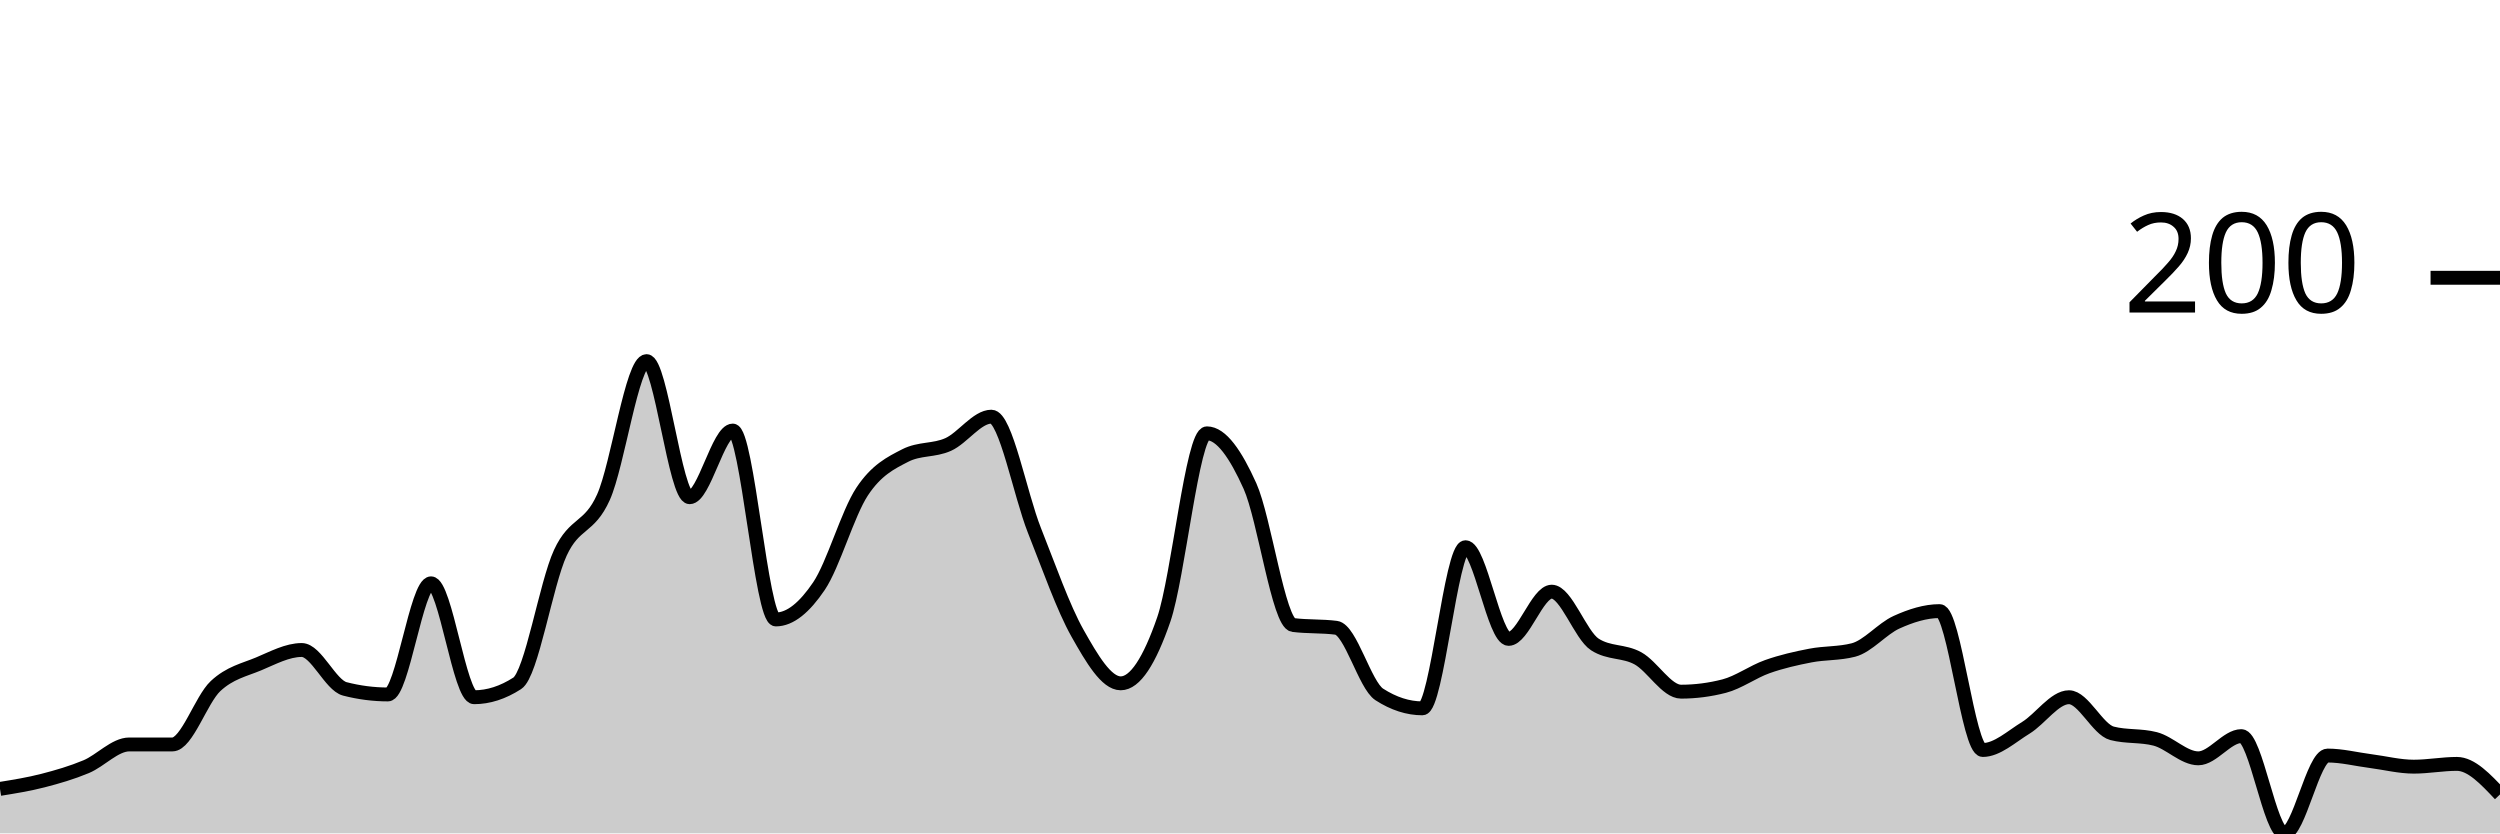
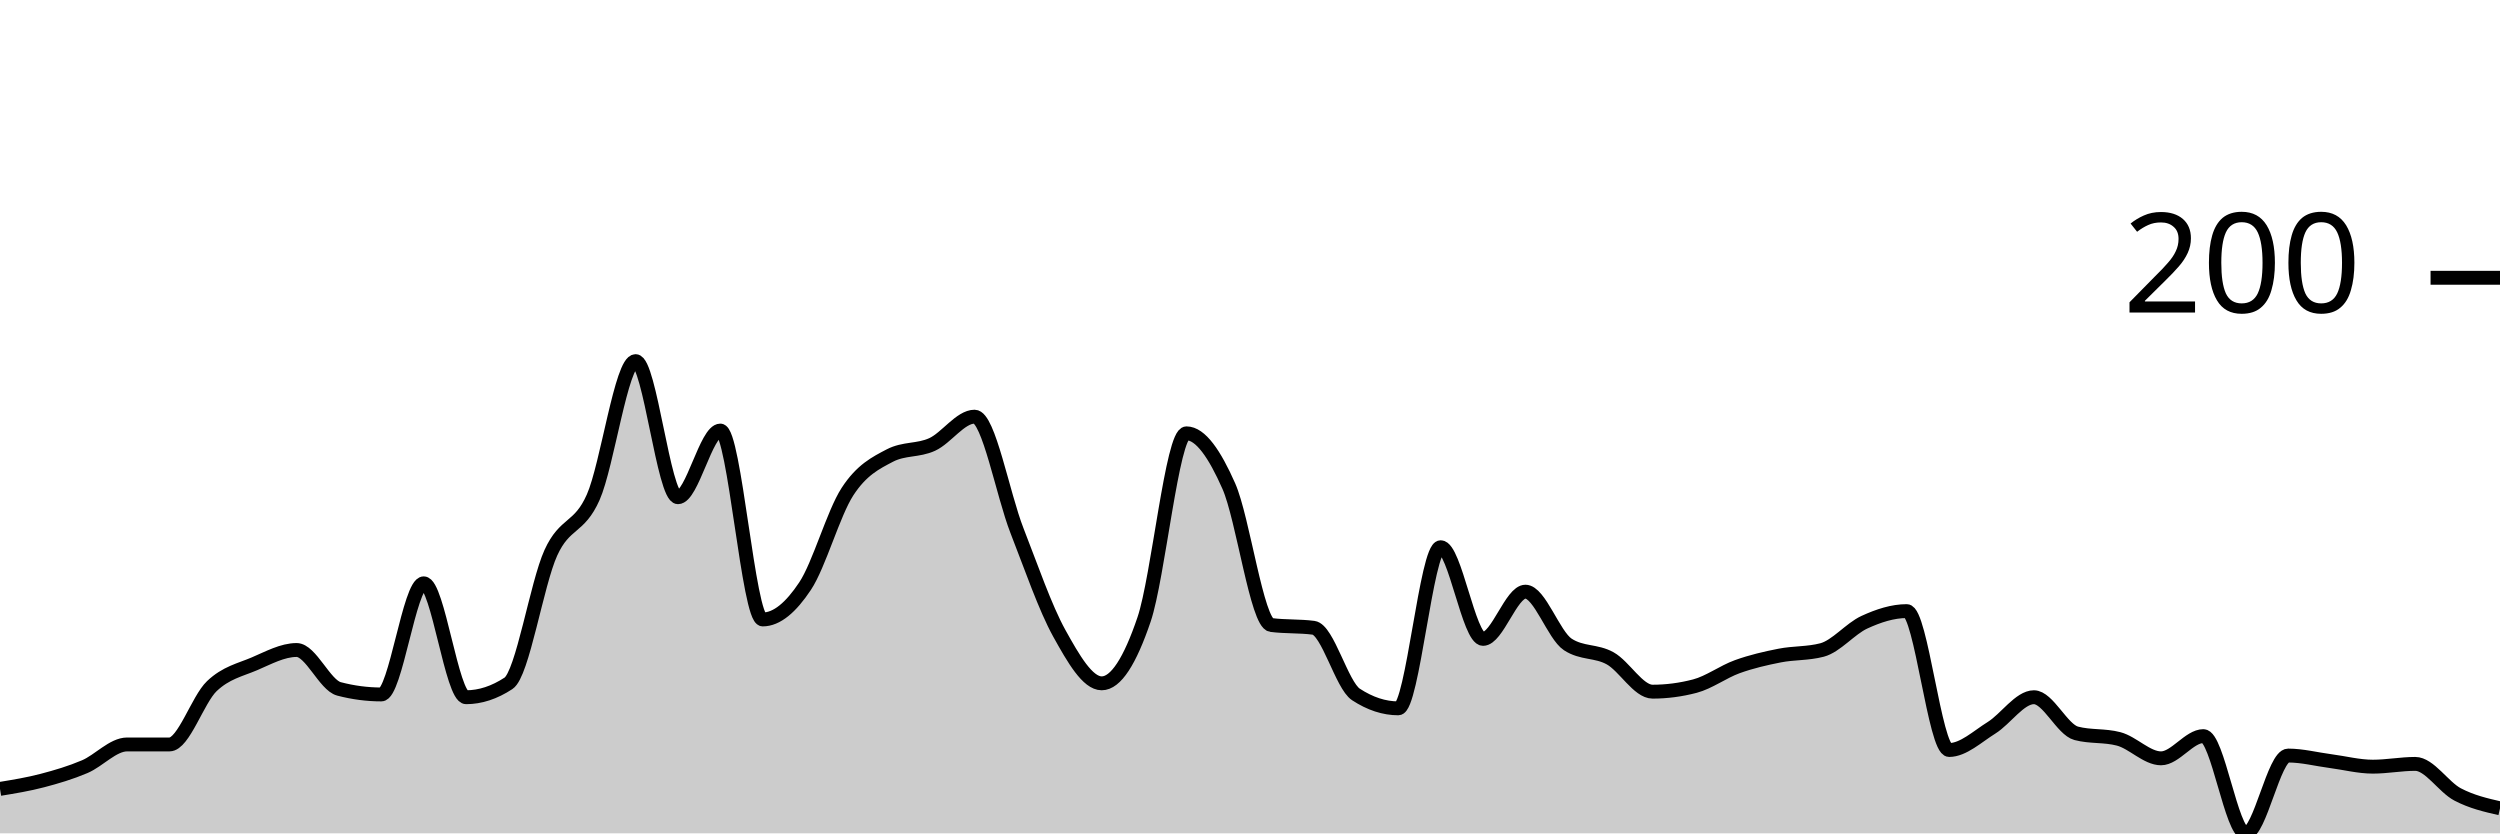
<svg xmlns="http://www.w3.org/2000/svg" viewBox="0 0 180 60">
  <g transform="translate(0,20)">
-     <path class="area" fill="rgba(0, 0, 0, 0.2)" d="M0,36.8C1.034,36.633,2.069,36.467,3.103,36.2C4.138,35.933,5.172,35.633,6.207,35.2C7.241,34.767,8.276,33.6,9.31,33.6C10.345,33.6,11.379,33.6,12.414,33.6C13.448,33.6,14.483,30.367,15.517,29.4C16.552,28.433,17.586,28.233,18.621,27.8C19.655,27.367,20.69,26.8,21.724,26.8C22.759,26.8,23.793,29.333,24.828,29.6C25.862,29.867,26.897,30,27.931,30C28.966,30,30,22,31.034,22C32.069,22,33.103,30.2,34.138,30.2C35.172,30.2,36.207,29.867,37.241,29.2C38.276,28.533,39.31,22.033,40.345,19.8C41.379,17.567,42.414,18.1,43.448,15.8C44.483,13.5,45.517,6,46.552,6C47.586,6,48.621,15.8,49.655,15.8C50.69,15.8,51.724,11,52.759,11C53.793,11,54.828,24.6,55.862,24.6C56.897,24.6,57.931,23.733,58.966,22.2C60,20.667,61.034,16.967,62.069,15.4C63.103,13.833,64.138,13.333,65.172,12.8C66.207,12.267,67.241,12.467,68.276,12C69.31,11.533,70.345,10,71.379,10C72.414,10,73.448,15.6,74.483,18.2C75.517,20.8,76.552,23.767,77.586,25.6C78.621,27.433,79.655,29.2,80.69,29.2C81.724,29.2,82.759,27.6,83.793,24.6C84.828,21.6,85.862,11.2,86.897,11.2C87.931,11.2,88.966,12.7,90,15C91.034,17.3,92.069,24.867,93.103,25C94.138,25.133,95.172,25.067,96.207,25.2C97.241,25.333,98.276,29.333,99.31,30C100.345,30.667,101.379,31,102.414,31C103.448,31,104.483,19.4,105.517,19.4C106.552,19.4,107.586,26,108.621,26C109.655,26,110.69,22.6,111.724,22.6C112.759,22.6,113.793,25.733,114.828,26.4C115.862,27.067,116.897,26.833,117.931,27.4C118.966,27.967,120,29.8,121.034,29.8C122.069,29.8,123.103,29.667,124.138,29.4C125.172,29.133,126.207,28.367,127.241,28C128.276,27.633,129.31,27.4,130.345,27.2C131.379,27,132.414,27.067,133.448,26.8C134.483,26.533,135.517,25.267,136.552,24.8C137.586,24.333,138.621,24,139.655,24C140.69,24,141.724,34,142.759,34C143.793,34,144.828,33.033,145.862,32.4C146.897,31.767,147.931,30.2,148.966,30.2C150,30.2,151.034,32.533,152.069,32.8C153.103,33.067,154.138,32.933,155.172,33.2C156.207,33.467,157.241,34.6,158.276,34.6C159.31,34.6,160.345,33,161.379,33C162.414,33,163.448,40,164.483,40C165.517,40,166.552,34.4,167.586,34.4C168.621,34.4,169.655,34.667,170.69,34.8C171.724,34.933,172.759,35.2,173.793,35.2C174.828,35.2,175.862,35,176.897,35C177.931,35,178.966,36.1,180,37.2L180,40C178.966,40,177.931,40,176.897,40C175.862,40,174.828,40,173.793,40C172.759,40,171.724,40,170.69,40C169.655,40,168.621,40,167.586,40C166.552,40,165.517,40,164.483,40C163.448,40,162.414,40,161.379,40C160.345,40,159.31,40,158.276,40C157.241,40,156.207,40,155.172,40C154.138,40,153.103,40,152.069,40C151.034,40,150,40,148.966,40C147.931,40,146.897,40,145.862,40C144.828,40,143.793,40,142.759,40C141.724,40,140.69,40,139.655,40C138.621,40,137.586,40,136.552,40C135.517,40,134.483,40,133.448,40C132.414,40,131.379,40,130.345,40C129.31,40,128.276,40,127.241,40C126.207,40,125.172,40,124.138,40C123.103,40,122.069,40,121.034,40C120,40,118.966,40,117.931,40C116.897,40,115.862,40,114.828,40C113.793,40,112.759,40,111.724,40C110.69,40,109.655,40,108.621,40C107.586,40,106.552,40,105.517,40C104.483,40,103.448,40,102.414,40C101.379,40,100.345,40,99.31,40C98.276,40,97.241,40,96.207,40C95.172,40,94.138,40,93.103,40C92.069,40,91.034,40,90,40C88.966,40,87.931,40,86.897,40C85.862,40,84.828,40,83.793,40C82.759,40,81.724,40,80.69,40C79.655,40,78.621,40,77.586,40C76.552,40,75.517,40,74.483,40C73.448,40,72.414,40,71.379,40C70.345,40,69.31,40,68.276,40C67.241,40,66.207,40,65.172,40C64.138,40,63.103,40,62.069,40C61.034,40,60,40,58.966,40C57.931,40,56.897,40,55.862,40C54.828,40,53.793,40,52.759,40C51.724,40,50.69,40,49.655,40C48.621,40,47.586,40,46.552,40C45.517,40,44.483,40,43.448,40C42.414,40,41.379,40,40.345,40C39.31,40,38.276,40,37.241,40C36.207,40,35.172,40,34.138,40C33.103,40,32.069,40,31.034,40C30,40,28.966,40,27.931,40C26.897,40,25.862,40,24.828,40C23.793,40,22.759,40,21.724,40C20.69,40,19.655,40,18.621,40C17.586,40,16.552,40,15.517,40C14.483,40,13.448,40,12.414,40C11.379,40,10.345,40,9.31,40C8.276,40,7.241,40,6.207,40C5.172,40,4.138,40,3.103,40C2.069,40,1.034,40,0,40Z" />
-     <path class="line" stroke="black" fill="none" d="M0,36.8C1.034,36.633,2.069,36.467,3.103,36.2C4.138,35.933,5.172,35.633,6.207,35.2C7.241,34.767,8.276,33.6,9.31,33.6C10.345,33.6,11.379,33.6,12.414,33.6C13.448,33.6,14.483,30.367,15.517,29.4C16.552,28.433,17.586,28.233,18.621,27.8C19.655,27.367,20.69,26.8,21.724,26.8C22.759,26.8,23.793,29.333,24.828,29.6C25.862,29.867,26.897,30,27.931,30C28.966,30,30,22,31.034,22C32.069,22,33.103,30.2,34.138,30.2C35.172,30.2,36.207,29.867,37.241,29.2C38.276,28.533,39.31,22.033,40.345,19.8C41.379,17.567,42.414,18.1,43.448,15.8C44.483,13.5,45.517,6,46.552,6C47.586,6,48.621,15.8,49.655,15.8C50.69,15.8,51.724,11,52.759,11C53.793,11,54.828,24.6,55.862,24.6C56.897,24.6,57.931,23.733,58.966,22.2C60,20.667,61.034,16.967,62.069,15.4C63.103,13.833,64.138,13.333,65.172,12.8C66.207,12.267,67.241,12.467,68.276,12C69.31,11.533,70.345,10,71.379,10C72.414,10,73.448,15.6,74.483,18.2C75.517,20.8,76.552,23.767,77.586,25.6C78.621,27.433,79.655,29.2,80.69,29.2C81.724,29.2,82.759,27.6,83.793,24.6C84.828,21.6,85.862,11.2,86.897,11.2C87.931,11.2,88.966,12.7,90,15C91.034,17.3,92.069,24.867,93.103,25C94.138,25.133,95.172,25.067,96.207,25.2C97.241,25.333,98.276,29.333,99.31,30C100.345,30.667,101.379,31,102.414,31C103.448,31,104.483,19.4,105.517,19.4C106.552,19.4,107.586,26,108.621,26C109.655,26,110.69,22.6,111.724,22.6C112.759,22.6,113.793,25.733,114.828,26.4C115.862,27.067,116.897,26.833,117.931,27.4C118.966,27.967,120,29.8,121.034,29.8C122.069,29.8,123.103,29.667,124.138,29.4C125.172,29.133,126.207,28.367,127.241,28C128.276,27.633,129.31,27.4,130.345,27.2C131.379,27,132.414,27.067,133.448,26.8C134.483,26.533,135.517,25.267,136.552,24.8C137.586,24.333,138.621,24,139.655,24C140.69,24,141.724,34,142.759,34C143.793,34,144.828,33.033,145.862,32.4C146.897,31.767,147.931,30.2,148.966,30.2C150,30.2,151.034,32.533,152.069,32.8C153.103,33.067,154.138,32.933,155.172,33.2C156.207,33.467,157.241,34.6,158.276,34.6C159.31,34.6,160.345,33,161.379,33C162.414,33,163.448,40,164.483,40C165.517,40,166.552,34.4,167.586,34.4C168.621,34.4,169.655,34.667,170.69,34.8C171.724,34.933,172.759,35.2,173.793,35.2C174.828,35.2,175.862,35,176.897,35C177.931,35,178.966,36.1,180,37.2" />
+     <path class="area" fill="rgba(0, 0, 0, 0.2)" d="M0,36.8C1.017,36.633,2.034,36.467,3.051,36.2C4.068,35.933,5.085,35.633,6.102,35.2C7.119,34.767,8.136,33.6,9.153,33.6C10.169,33.6,11.186,33.6,12.203,33.6C13.22,33.6,14.237,30.367,15.254,29.4C16.271,28.433,17.288,28.233,18.305,27.8C19.322,27.367,20.339,26.8,21.356,26.8C22.373,26.8,23.39,29.333,24.407,29.6C25.424,29.867,26.441,30,27.458,30C28.475,30,29.492,22,30.508,22C31.525,22,32.542,30.2,33.559,30.2C34.576,30.2,35.593,29.867,36.61,29.2C37.627,28.533,38.644,22.033,39.661,19.8C40.678,17.567,41.695,18.1,42.712,15.8C43.729,13.5,44.746,6,45.763,6C46.78,6,47.797,15.8,48.814,15.8C49.831,15.8,50.847,11,51.864,11C52.881,11,53.898,24.6,54.915,24.6C55.932,24.6,56.949,23.733,57.966,22.2C58.983,20.667,60,16.967,61.017,15.4C62.034,13.833,63.051,13.333,64.068,12.8C65.085,12.267,66.102,12.467,67.119,12C68.136,11.533,69.153,10,70.169,10C71.186,10,72.203,15.6,73.22,18.2C74.237,20.8,75.254,23.767,76.271,25.6C77.288,27.433,78.305,29.2,79.322,29.2C80.339,29.2,81.356,27.6,82.373,24.6C83.39,21.6,84.407,11.2,85.424,11.2C86.441,11.2,87.458,12.7,88.475,15C89.492,17.3,90.508,24.867,91.525,25C92.542,25.133,93.559,25.067,94.576,25.2C95.593,25.333,96.61,29.333,97.627,30C98.644,30.667,99.661,31,100.678,31C101.695,31,102.712,19.4,103.729,19.4C104.746,19.4,105.763,26,106.78,26C107.797,26,108.814,22.6,109.831,22.6C110.847,22.6,111.864,25.733,112.881,26.4C113.898,27.067,114.915,26.833,115.932,27.4C116.949,27.967,117.966,29.8,118.983,29.8C120,29.8,121.017,29.667,122.034,29.4C123.051,29.133,124.068,28.367,125.085,28C126.102,27.633,127.119,27.4,128.136,27.2C129.153,27,130.169,27.067,131.186,26.8C132.203,26.533,133.22,25.267,134.237,24.8C135.254,24.333,136.271,24,137.288,24C138.305,24,139.322,34,140.339,34C141.356,34,142.373,33.033,143.39,32.4C144.407,31.767,145.424,30.2,146.441,30.2C147.458,30.2,148.475,32.533,149.492,32.8C150.508,33.067,151.525,32.933,152.542,33.2C153.559,33.467,154.576,34.6,155.593,34.6C156.61,34.6,157.627,33,158.644,33C159.661,33,160.678,40,161.695,40C162.712,40,163.729,34.4,164.746,34.4C165.763,34.4,166.78,34.667,167.797,34.8C168.814,34.933,169.831,35.2,170.847,35.2C171.864,35.2,172.881,35,173.898,35C174.915,35,175.932,36.667,176.949,37.2C177.966,37.733,178.983,37.967,180,38.2L180,40C178.983,40,177.966,40,176.949,40C175.932,40,174.915,40,173.898,40C172.881,40,171.864,40,170.847,40C169.831,40,168.814,40,167.797,40C166.78,40,165.763,40,164.746,40C163.729,40,162.712,40,161.695,40C160.678,40,159.661,40,158.644,40C157.627,40,156.61,40,155.593,40C154.576,40,153.559,40,152.542,40C151.525,40,150.508,40,149.492,40C148.475,40,147.458,40,146.441,40C145.424,40,144.407,40,143.39,40C142.373,40,141.356,40,140.339,40C139.322,40,138.305,40,137.288,40C136.271,40,135.254,40,134.237,40C133.22,40,132.203,40,131.186,40C130.169,40,129.153,40,128.136,40C127.119,40,126.102,40,125.085,40C124.068,40,123.051,40,122.034,40C121.017,40,120,40,118.983,40C117.966,40,116.949,40,115.932,40C114.915,40,113.898,40,112.881,40C111.864,40,110.847,40,109.831,40C108.814,40,107.797,40,106.78,40C105.763,40,104.746,40,103.729,40C102.712,40,101.695,40,100.678,40C99.661,40,98.644,40,97.627,40C96.61,40,95.593,40,94.576,40C93.559,40,92.542,40,91.525,40C90.508,40,89.492,40,88.475,40C87.458,40,86.441,40,85.424,40C84.407,40,83.39,40,82.373,40C81.356,40,80.339,40,79.322,40C78.305,40,77.288,40,76.271,40C75.254,40,74.237,40,73.22,40C72.203,40,71.186,40,70.169,40C69.153,40,68.136,40,67.119,40C66.102,40,65.085,40,64.068,40C63.051,40,62.034,40,61.017,40C60,40,58.983,40,57.966,40C56.949,40,55.932,40,54.915,40C53.898,40,52.881,40,51.864,40C50.847,40,49.831,40,48.814,40C47.797,40,46.78,40,45.763,40C44.746,40,43.729,40,42.712,40C41.695,40,40.678,40,39.661,40C38.644,40,37.627,40,36.61,40C35.593,40,34.576,40,33.559,40C32.542,40,31.525,40,30.508,40C29.492,40,28.475,40,27.458,40C26.441,40,25.424,40,24.407,40C23.39,40,22.373,40,21.356,40C20.339,40,19.322,40,18.305,40C17.288,40,16.271,40,15.254,40C14.237,40,13.22,40,12.203,40C11.186,40,10.169,40,9.153,40C8.136,40,7.119,40,6.102,40C5.085,40,4.068,40,3.051,40C2.034,40,1.017,40,0,40Z" />
+     <path class="line" stroke="black" fill="none" d="M0,36.8C1.017,36.633,2.034,36.467,3.051,36.2C4.068,35.933,5.085,35.633,6.102,35.2C7.119,34.767,8.136,33.6,9.153,33.6C10.169,33.6,11.186,33.6,12.203,33.6C13.22,33.6,14.237,30.367,15.254,29.4C16.271,28.433,17.288,28.233,18.305,27.8C19.322,27.367,20.339,26.8,21.356,26.8C22.373,26.8,23.39,29.333,24.407,29.6C25.424,29.867,26.441,30,27.458,30C28.475,30,29.492,22,30.508,22C31.525,22,32.542,30.2,33.559,30.2C34.576,30.2,35.593,29.867,36.61,29.2C37.627,28.533,38.644,22.033,39.661,19.8C40.678,17.567,41.695,18.1,42.712,15.8C43.729,13.5,44.746,6,45.763,6C46.78,6,47.797,15.8,48.814,15.8C49.831,15.8,50.847,11,51.864,11C52.881,11,53.898,24.6,54.915,24.6C55.932,24.6,56.949,23.733,57.966,22.2C58.983,20.667,60,16.967,61.017,15.4C62.034,13.833,63.051,13.333,64.068,12.8C65.085,12.267,66.102,12.467,67.119,12C68.136,11.533,69.153,10,70.169,10C71.186,10,72.203,15.6,73.22,18.2C74.237,20.8,75.254,23.767,76.271,25.6C77.288,27.433,78.305,29.2,79.322,29.2C80.339,29.2,81.356,27.6,82.373,24.6C83.39,21.6,84.407,11.2,85.424,11.2C86.441,11.2,87.458,12.7,88.475,15C89.492,17.3,90.508,24.867,91.525,25C92.542,25.133,93.559,25.067,94.576,25.2C95.593,25.333,96.61,29.333,97.627,30C98.644,30.667,99.661,31,100.678,31C101.695,31,102.712,19.4,103.729,19.4C104.746,19.4,105.763,26,106.78,26C107.797,26,108.814,22.6,109.831,22.6C110.847,22.6,111.864,25.733,112.881,26.4C113.898,27.067,114.915,26.833,115.932,27.4C116.949,27.967,117.966,29.8,118.983,29.8C120,29.8,121.017,29.667,122.034,29.4C123.051,29.133,124.068,28.367,125.085,28C126.102,27.633,127.119,27.4,128.136,27.2C129.153,27,130.169,27.067,131.186,26.8C132.203,26.533,133.22,25.267,134.237,24.8C135.254,24.333,136.271,24,137.288,24C138.305,24,139.322,34,140.339,34C141.356,34,142.373,33.033,143.39,32.4C144.407,31.767,145.424,30.2,146.441,30.2C147.458,30.2,148.475,32.533,149.492,32.8C150.508,33.067,151.525,32.933,152.542,33.2C153.559,33.467,154.576,34.6,155.593,34.6C156.61,34.6,157.627,33,158.644,33C159.661,33,160.678,40,161.695,40C162.712,40,163.729,34.4,164.746,34.4C165.763,34.4,166.78,34.667,167.797,34.8C168.814,34.933,169.831,35.2,170.847,35.2C171.864,35.2,172.881,35,173.898,35C174.915,35,175.932,36.667,176.949,37.2C177.966,37.733,178.983,37.967,180,38.2" />
    <path class="axis-ceiling" stroke-width="1" stroke="black" fill="none" d="M175,0L180,0" />
    <text class="axis-ceiling-label" font-family="sans-serif" text-anchor="end" font-size="10px" x="170" y="2.5">200</text>
  </g>
</svg>
